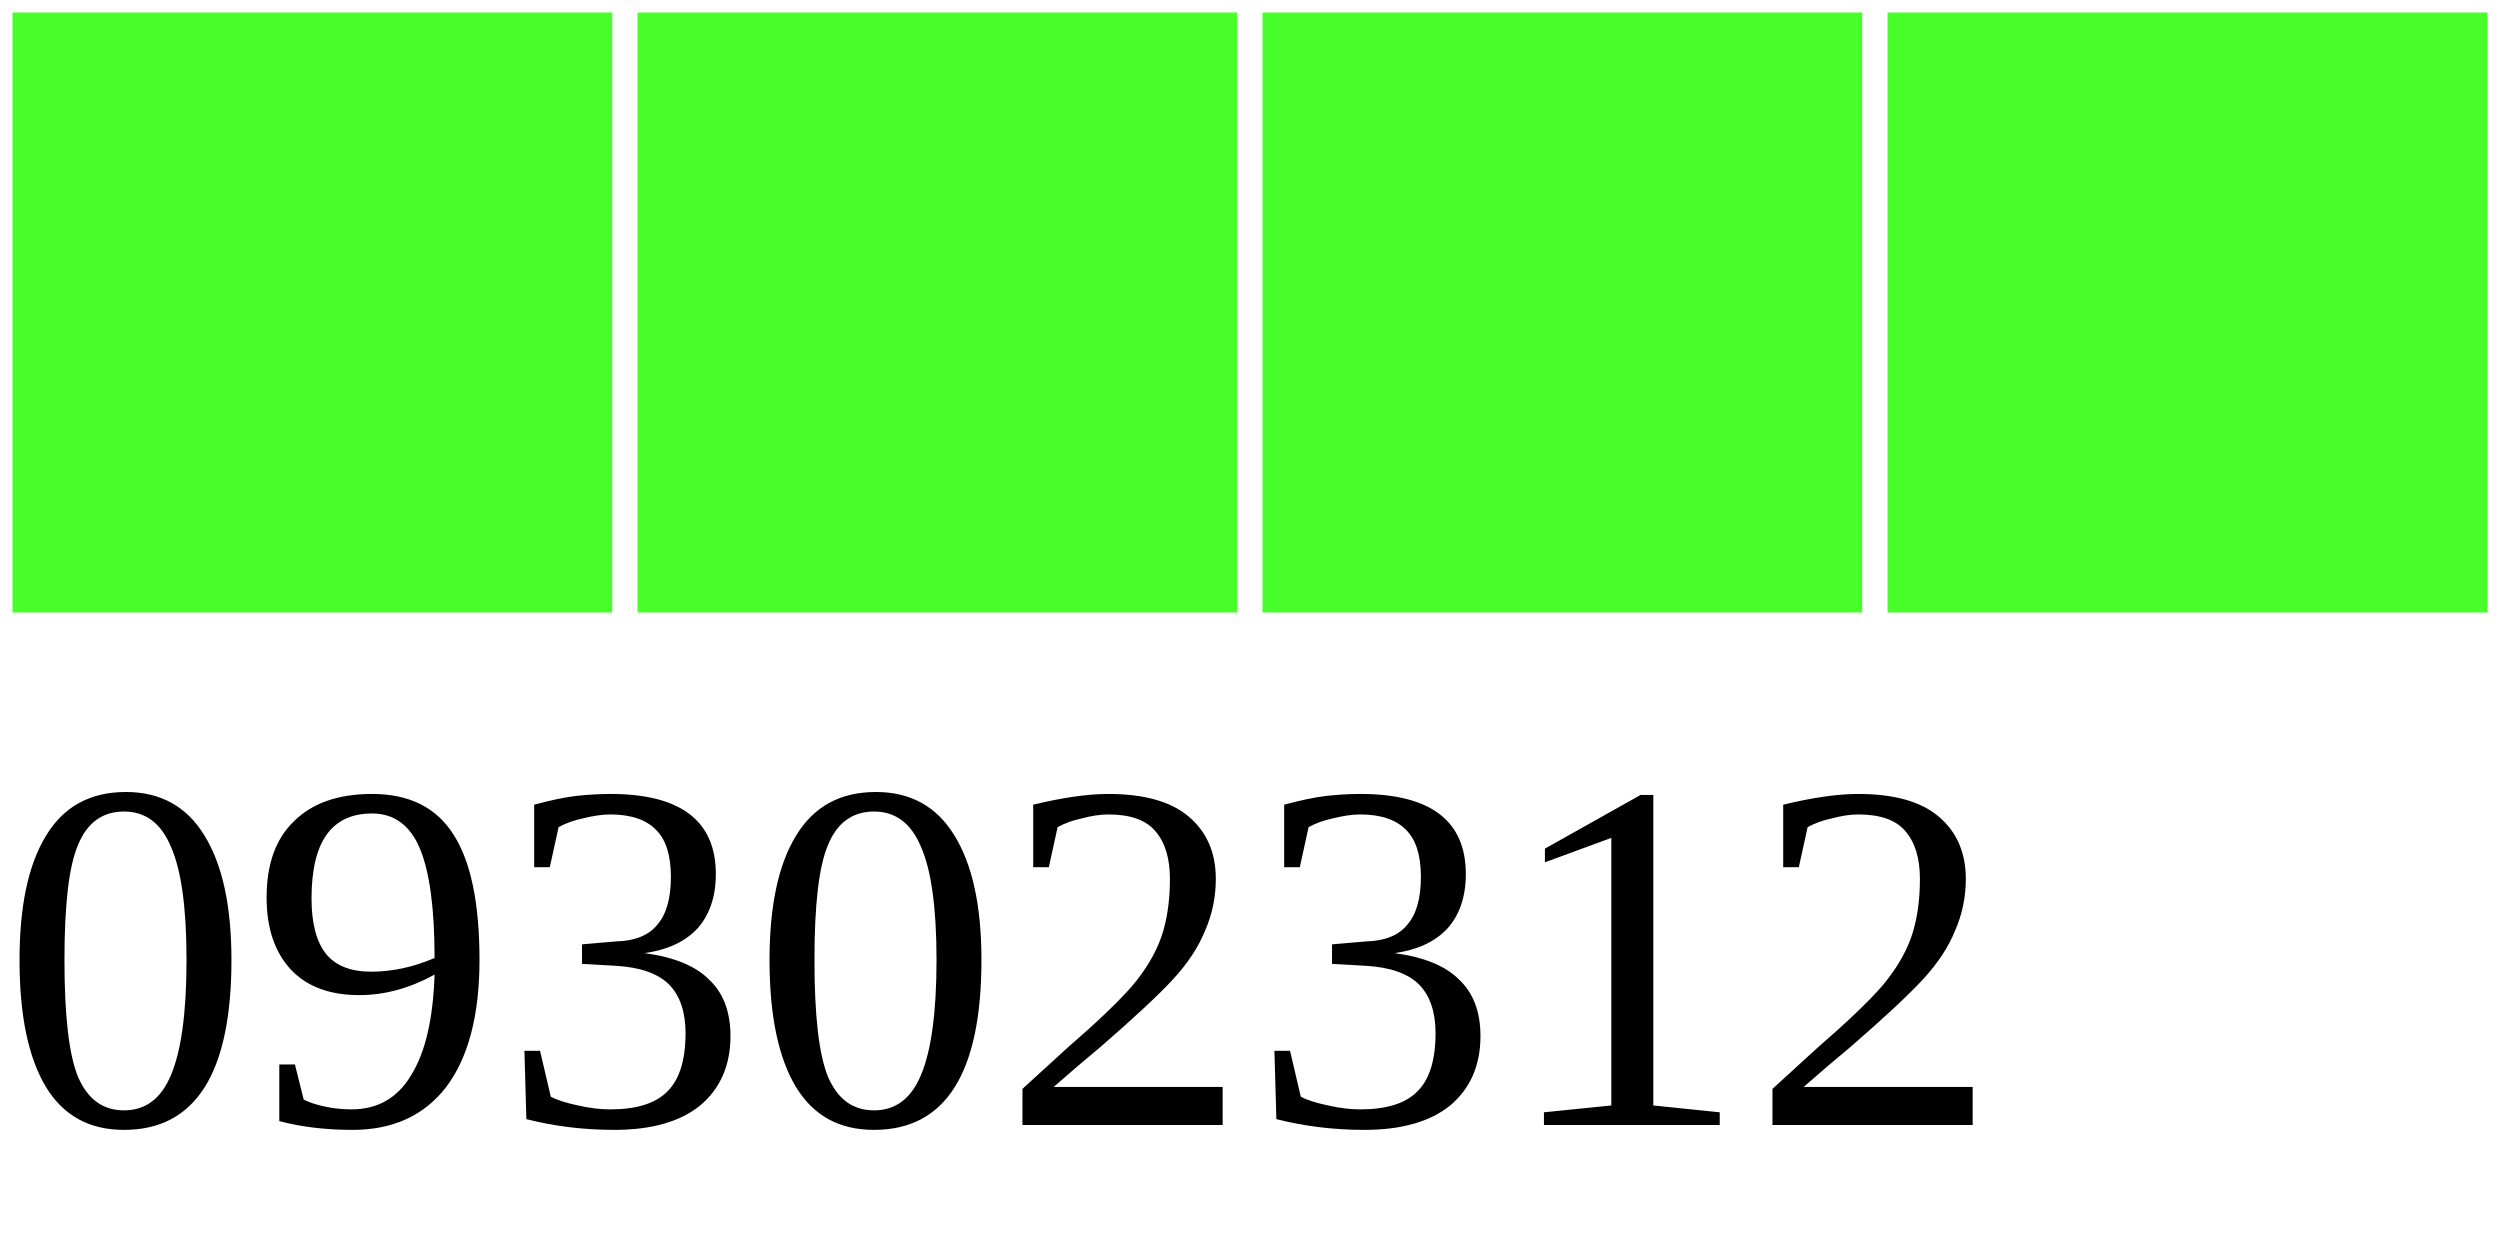
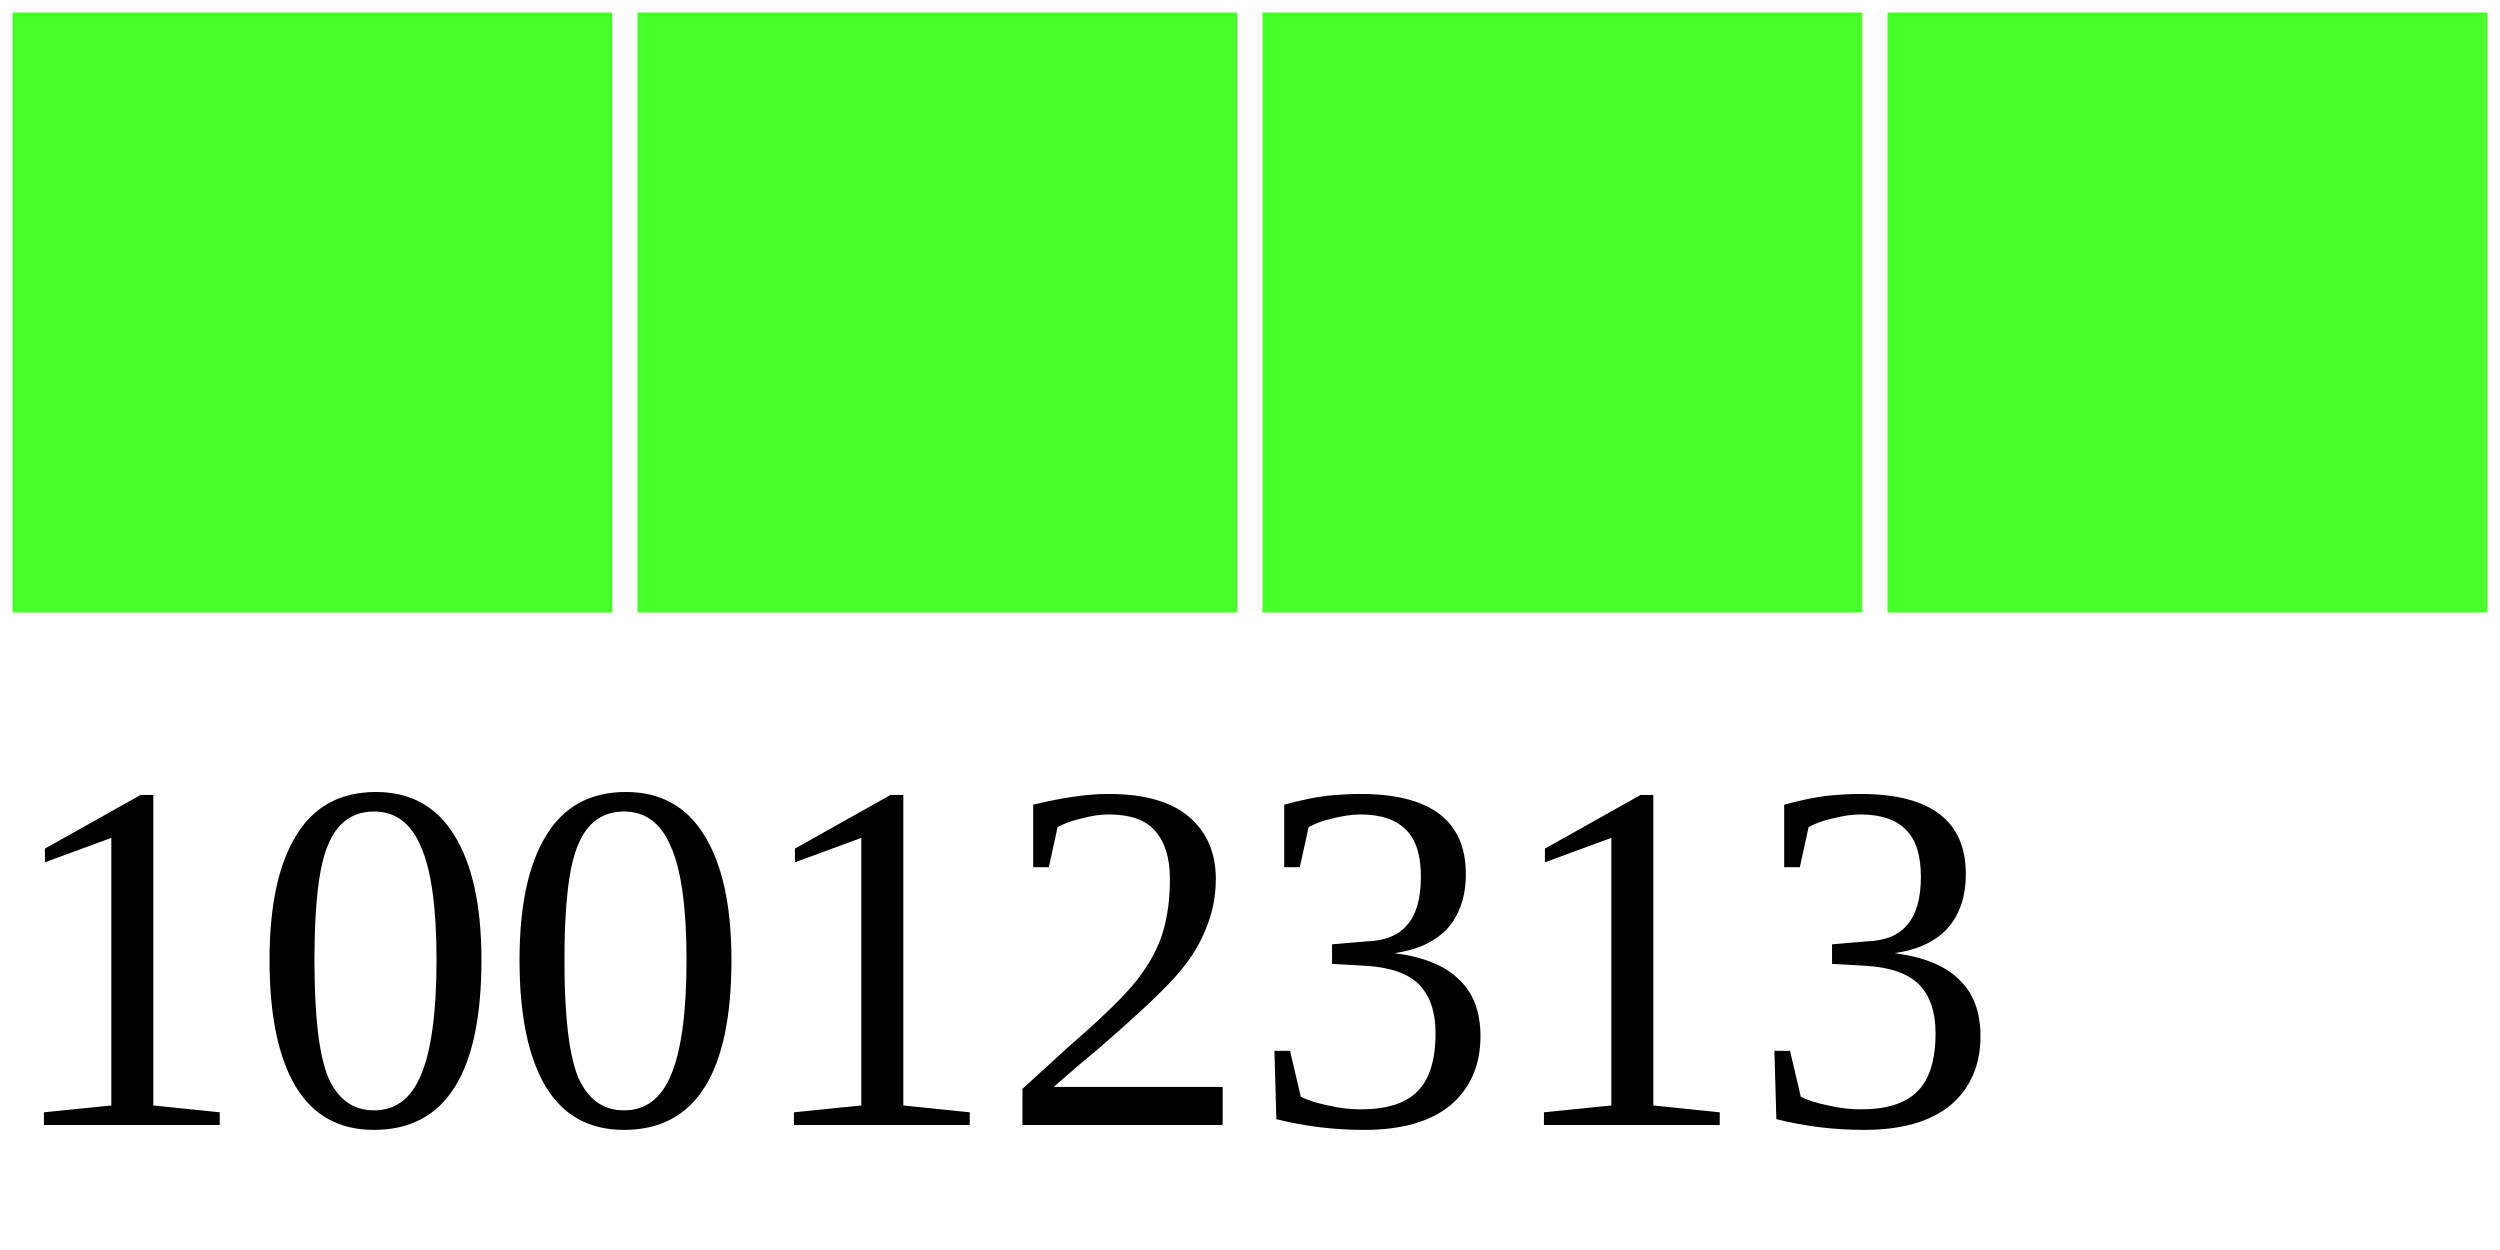
<svg xmlns="http://www.w3.org/2000/svg" width="40" height="20">
  <g>
    <rect width="10" height="10" style="fill:#48FF2C;stroke-width:0.4;stroke:rgb(255,255,255)" x="0" />
    <rect width="10" height="10" style="fill:#48FF2C;stroke-width:0.4;stroke:rgb(255,255,255)" x="10" />
    <rect width="10" height="10" style="fill:#48FF2C;stroke-width:0.4;stroke:rgb(255,255,255)" x="20" />
    <rect width="10" height="10" style="fill:#48FF2C;stroke-width:0.4;stroke:rgb(255,255,255)" x="30" />
-     <text x="0" y="18" fill="black" font-size="8">09302312</text>
+     <text x="0" y="18" fill="black" font-size="8">10012313</text>
  </g>
</svg>
